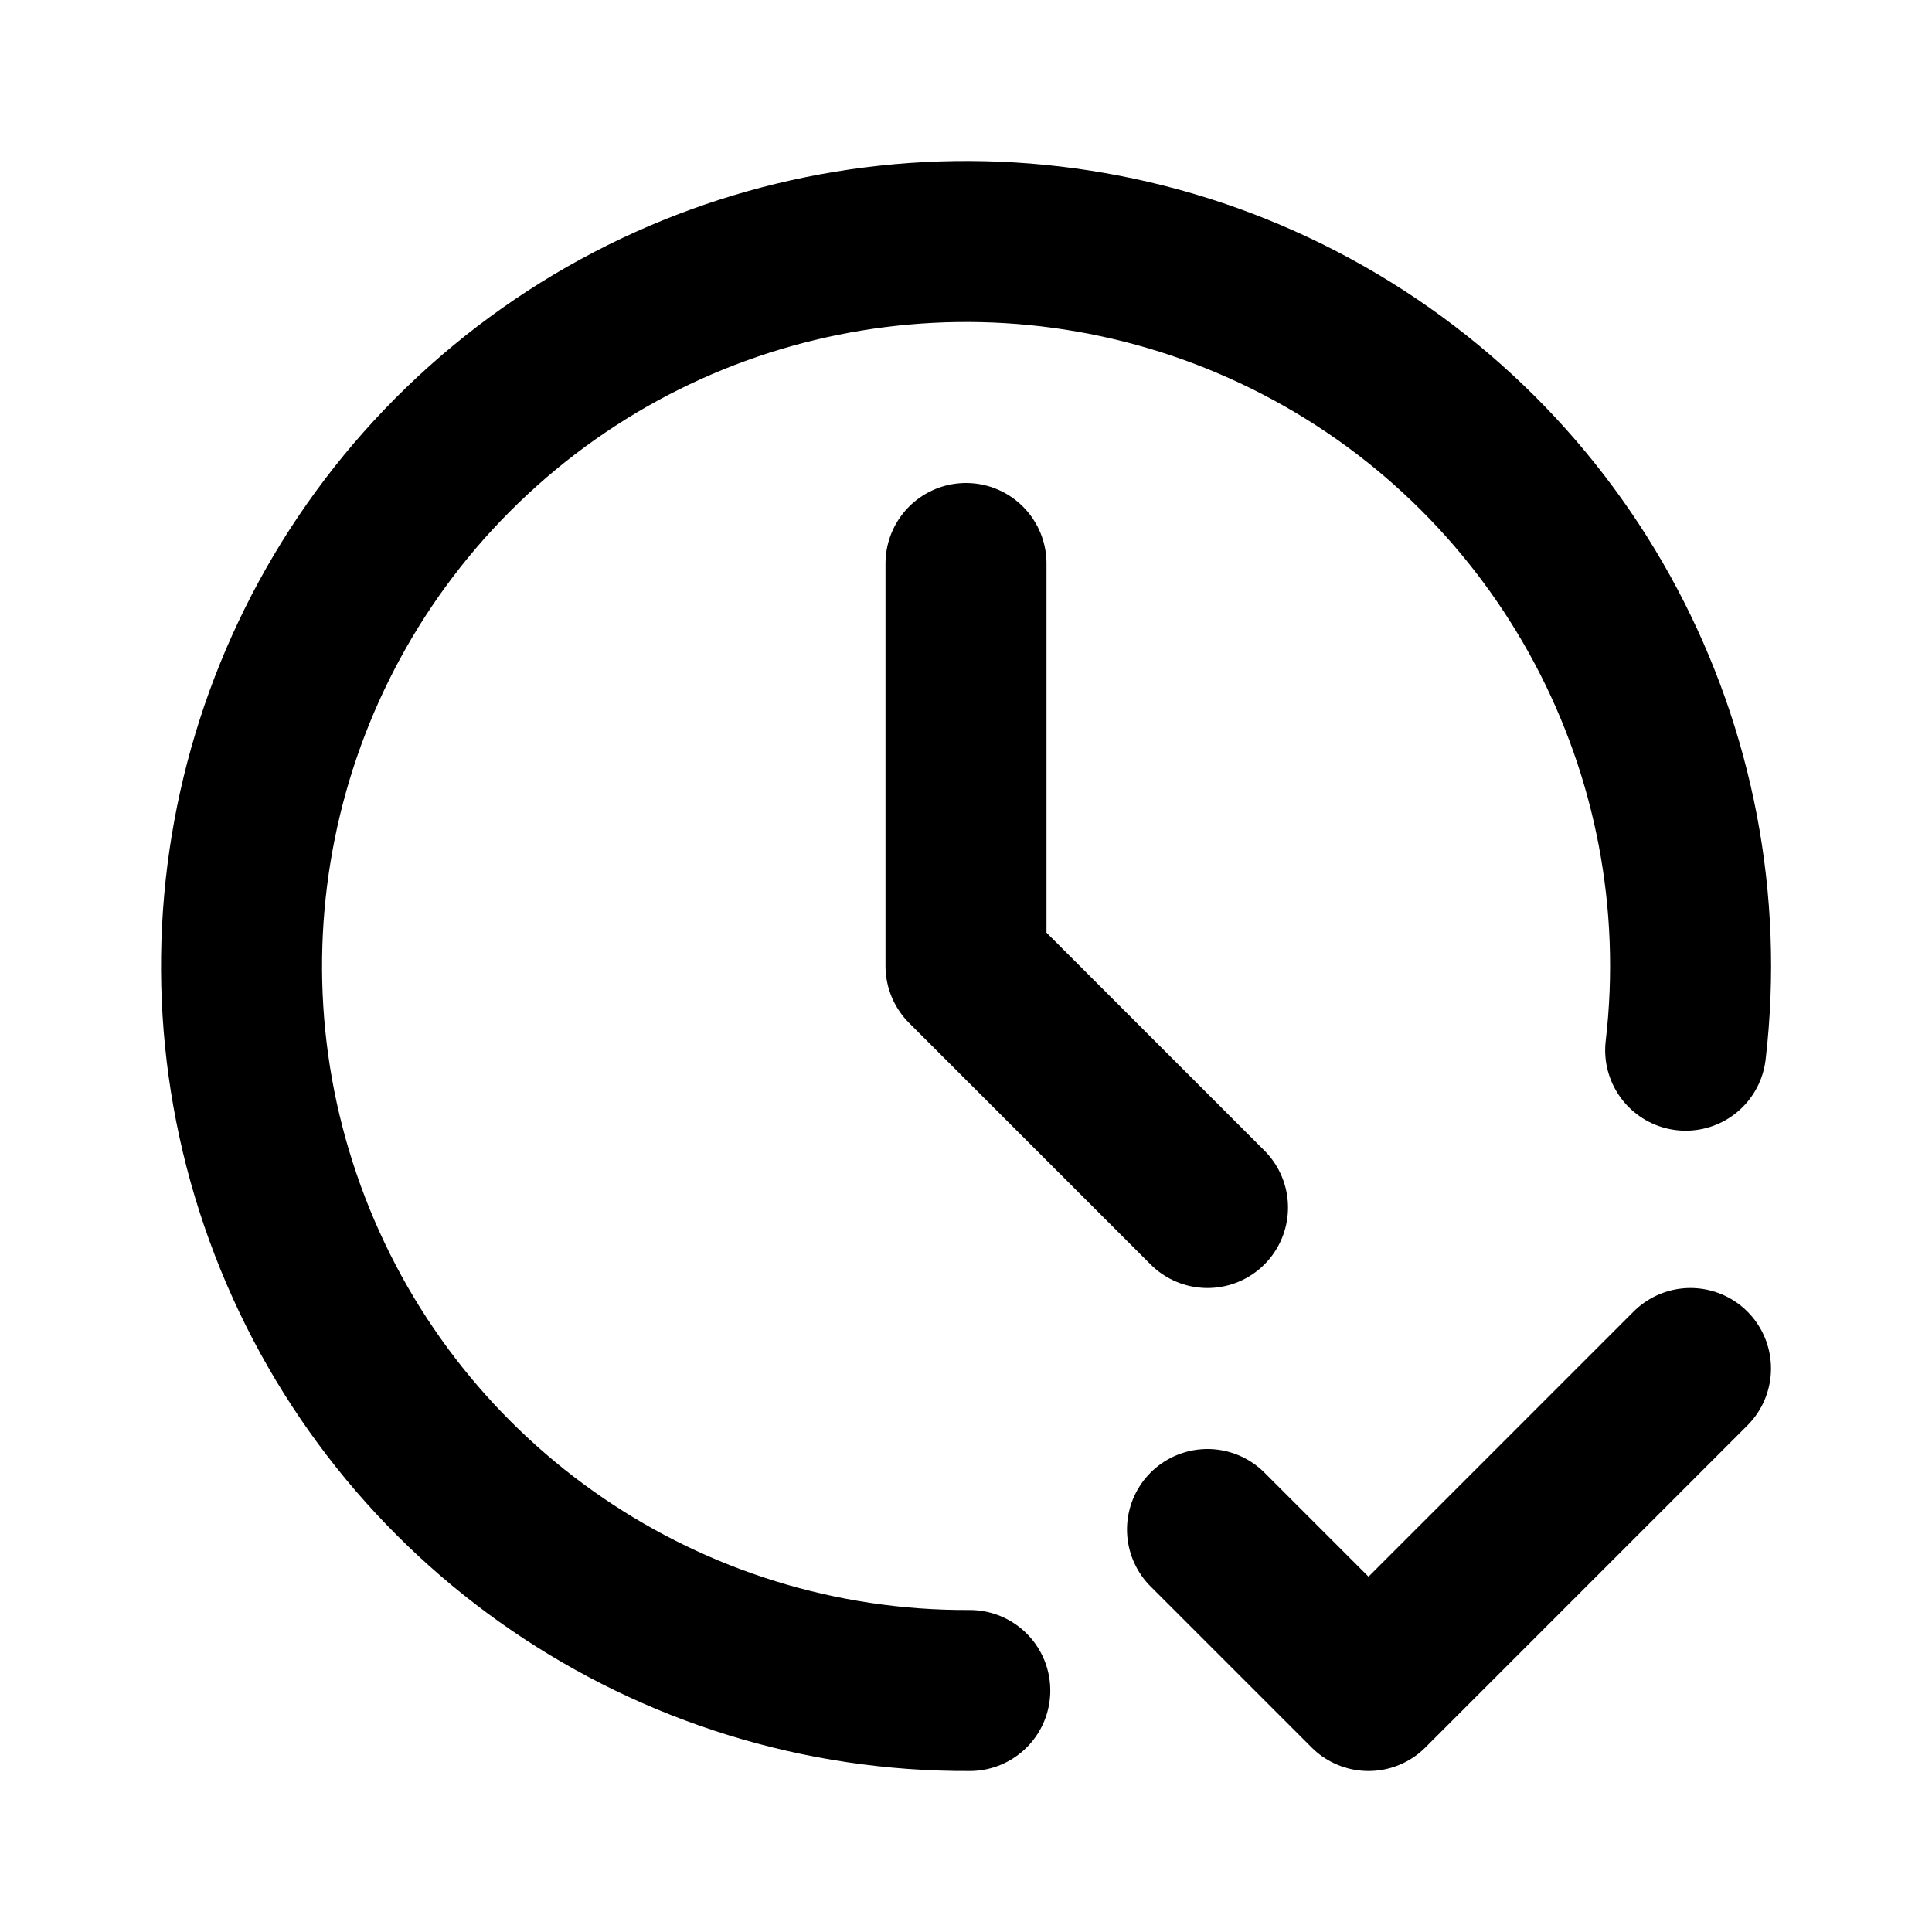
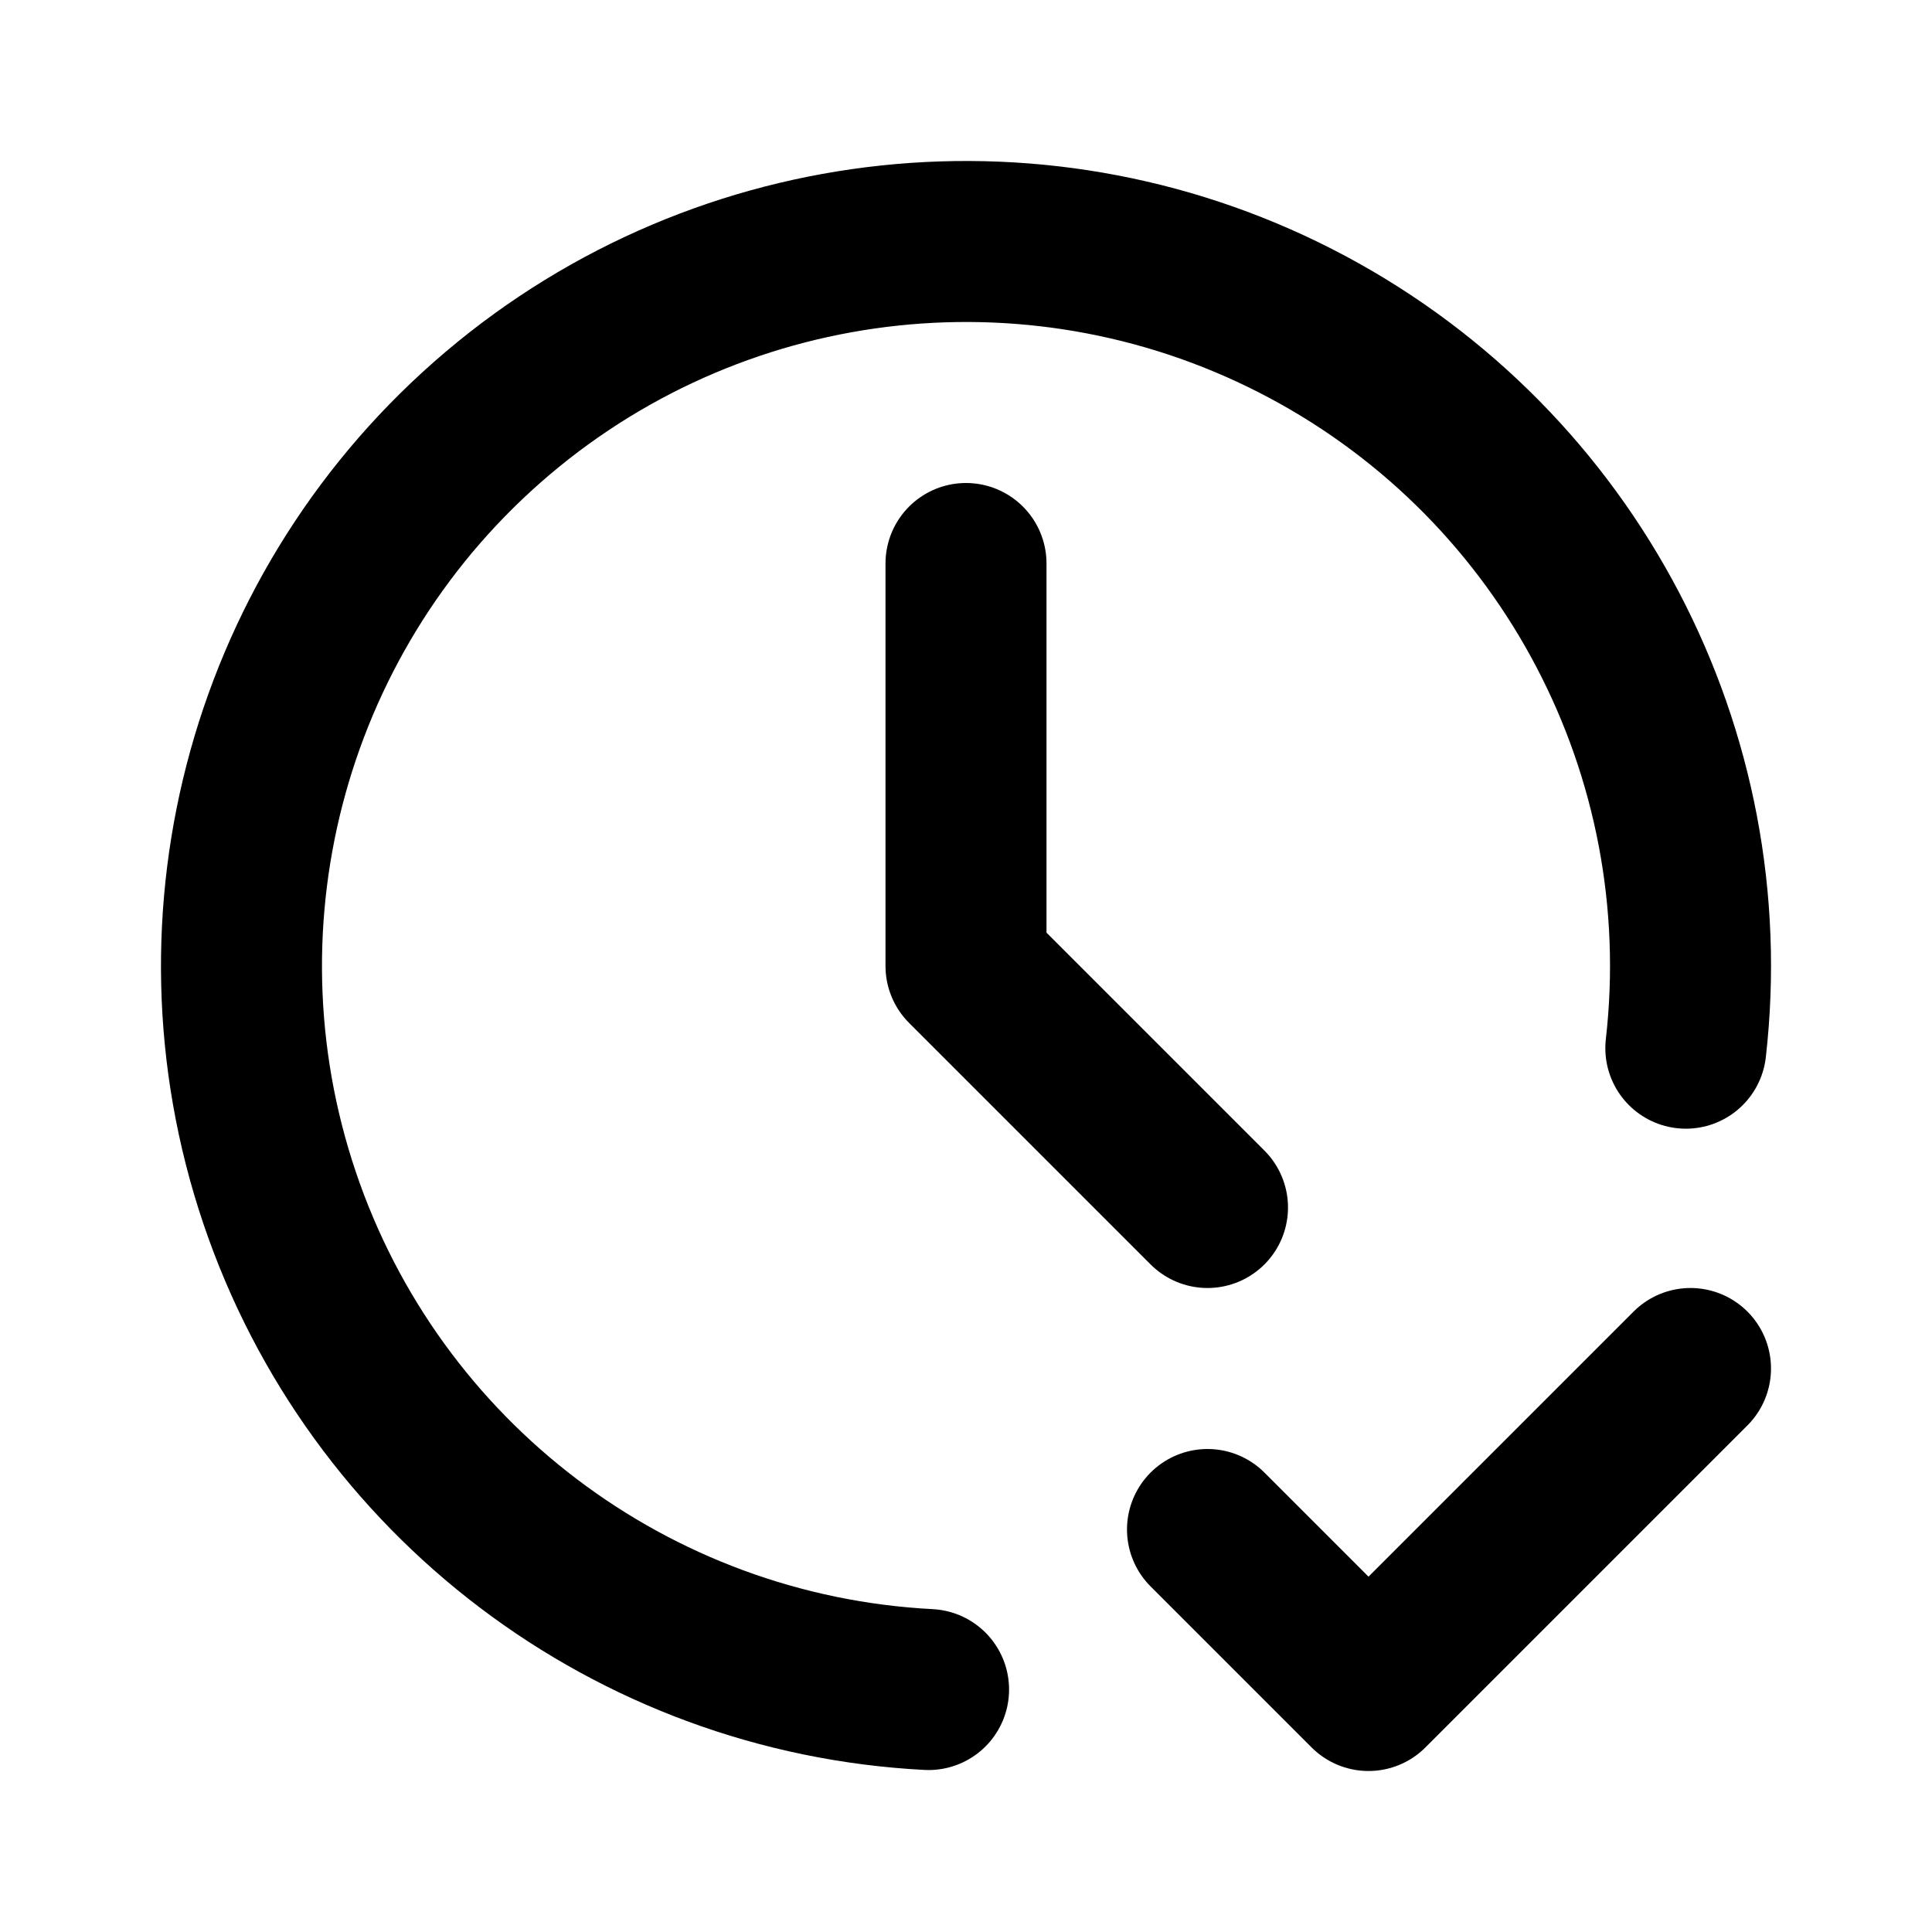
<svg xmlns="http://www.w3.org/2000/svg" class="icon icon-tabler icon-tabler-clock-check" width="24" height="24" viewBox="0 0 24 24" stroke-width="2" stroke="currentColor" fill="none" stroke-linecap="round" stroke-linejoin="round">
  <path stroke="none" d="M0 0h24v24H0z" fill="none" />
-   <path d="M20.94 13.046a9 9 0 1 0 -8.893 7.954" />
+   <path d="M20.942 13.021a9 9 0 1 0 -9.407 7.967" />
  <path d="M12 7v5l3 3" />
  <path d="M15 19l2 2l4 -4" />
</svg>
